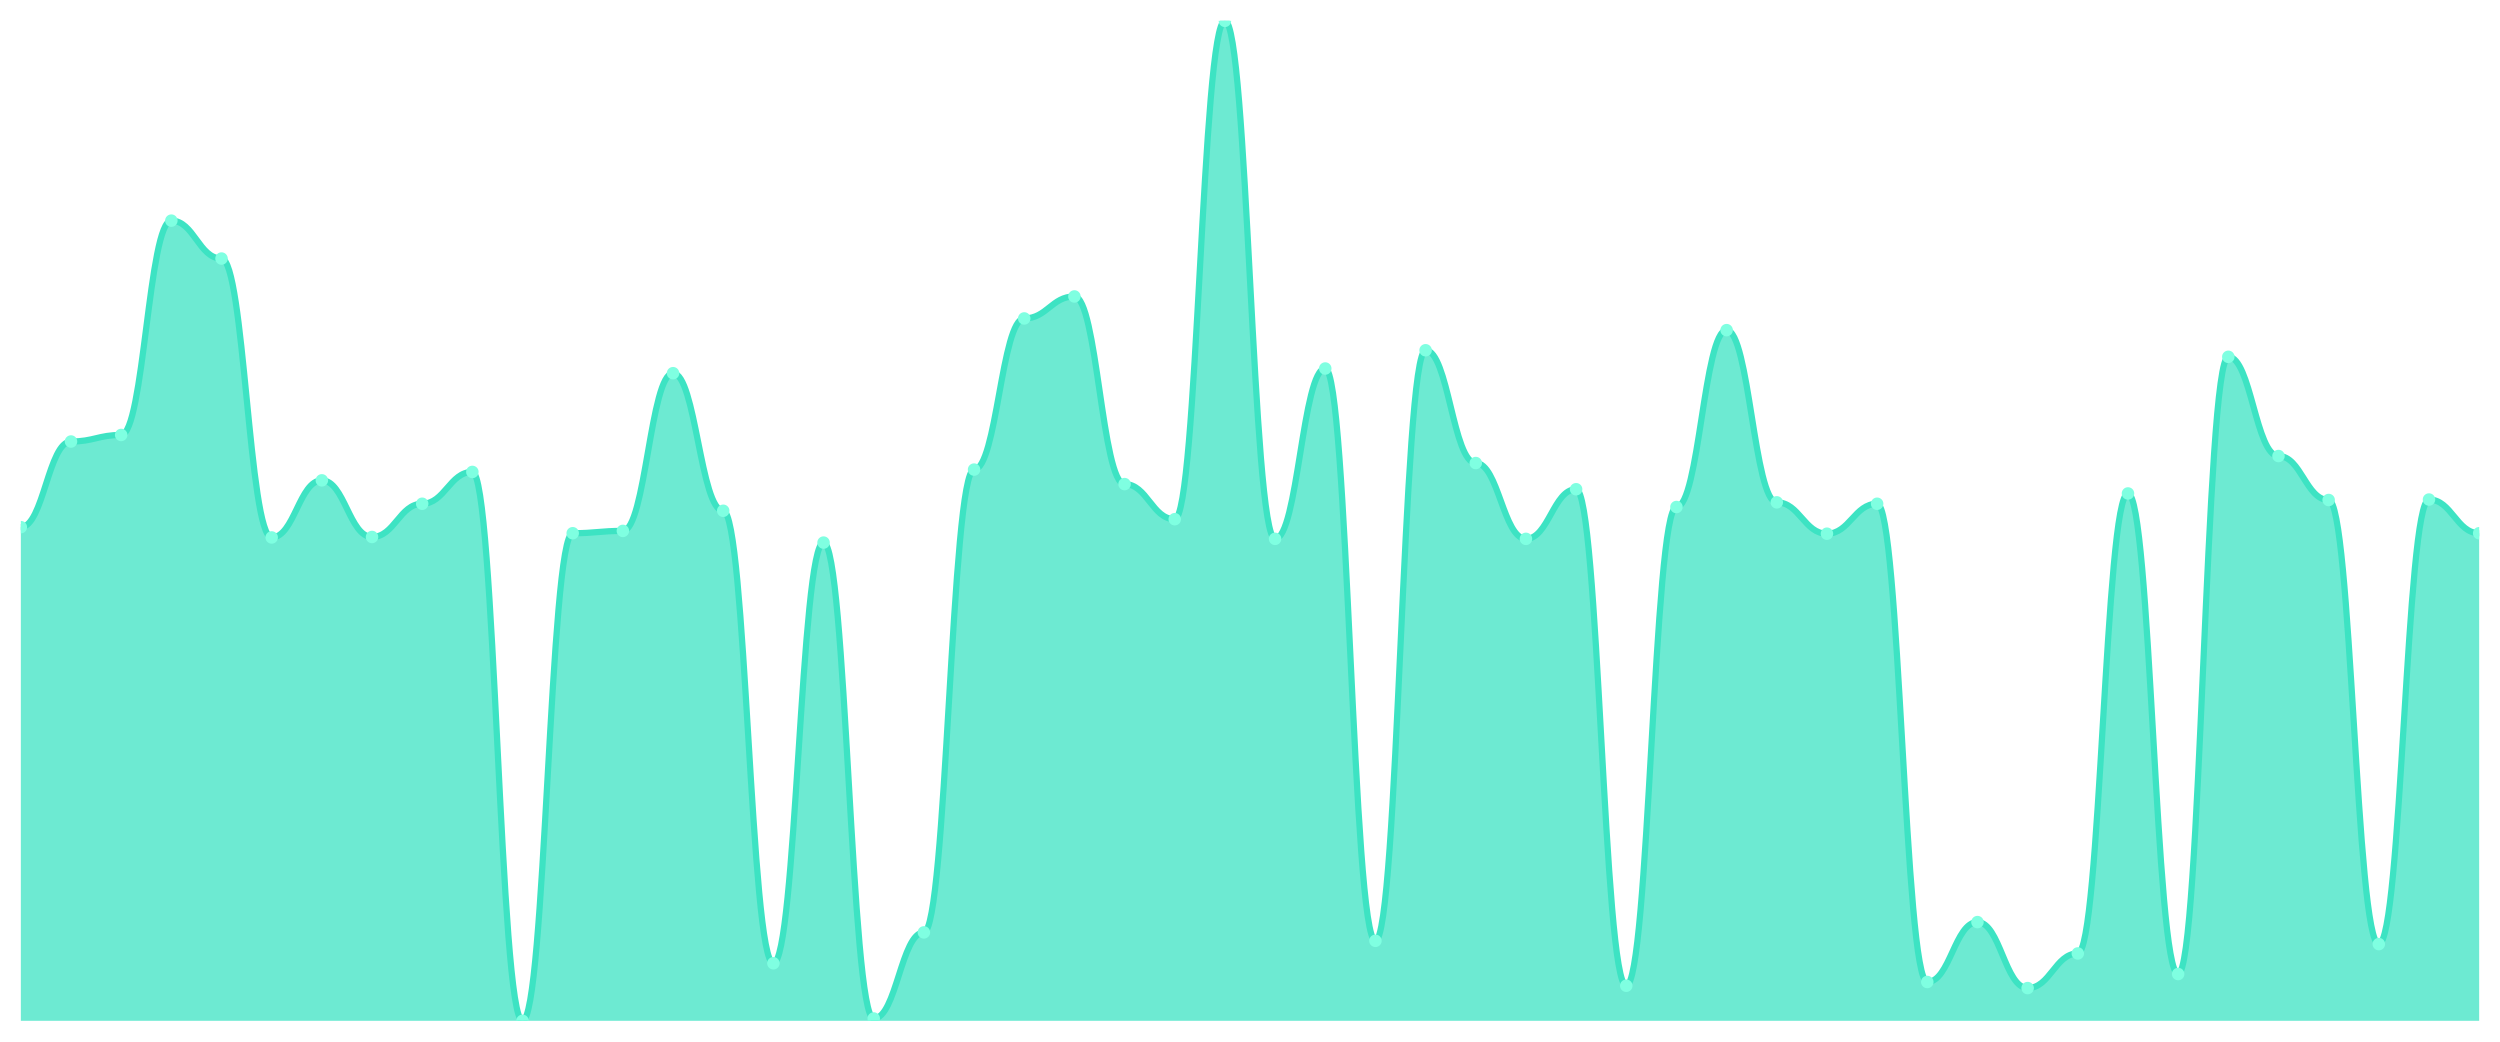
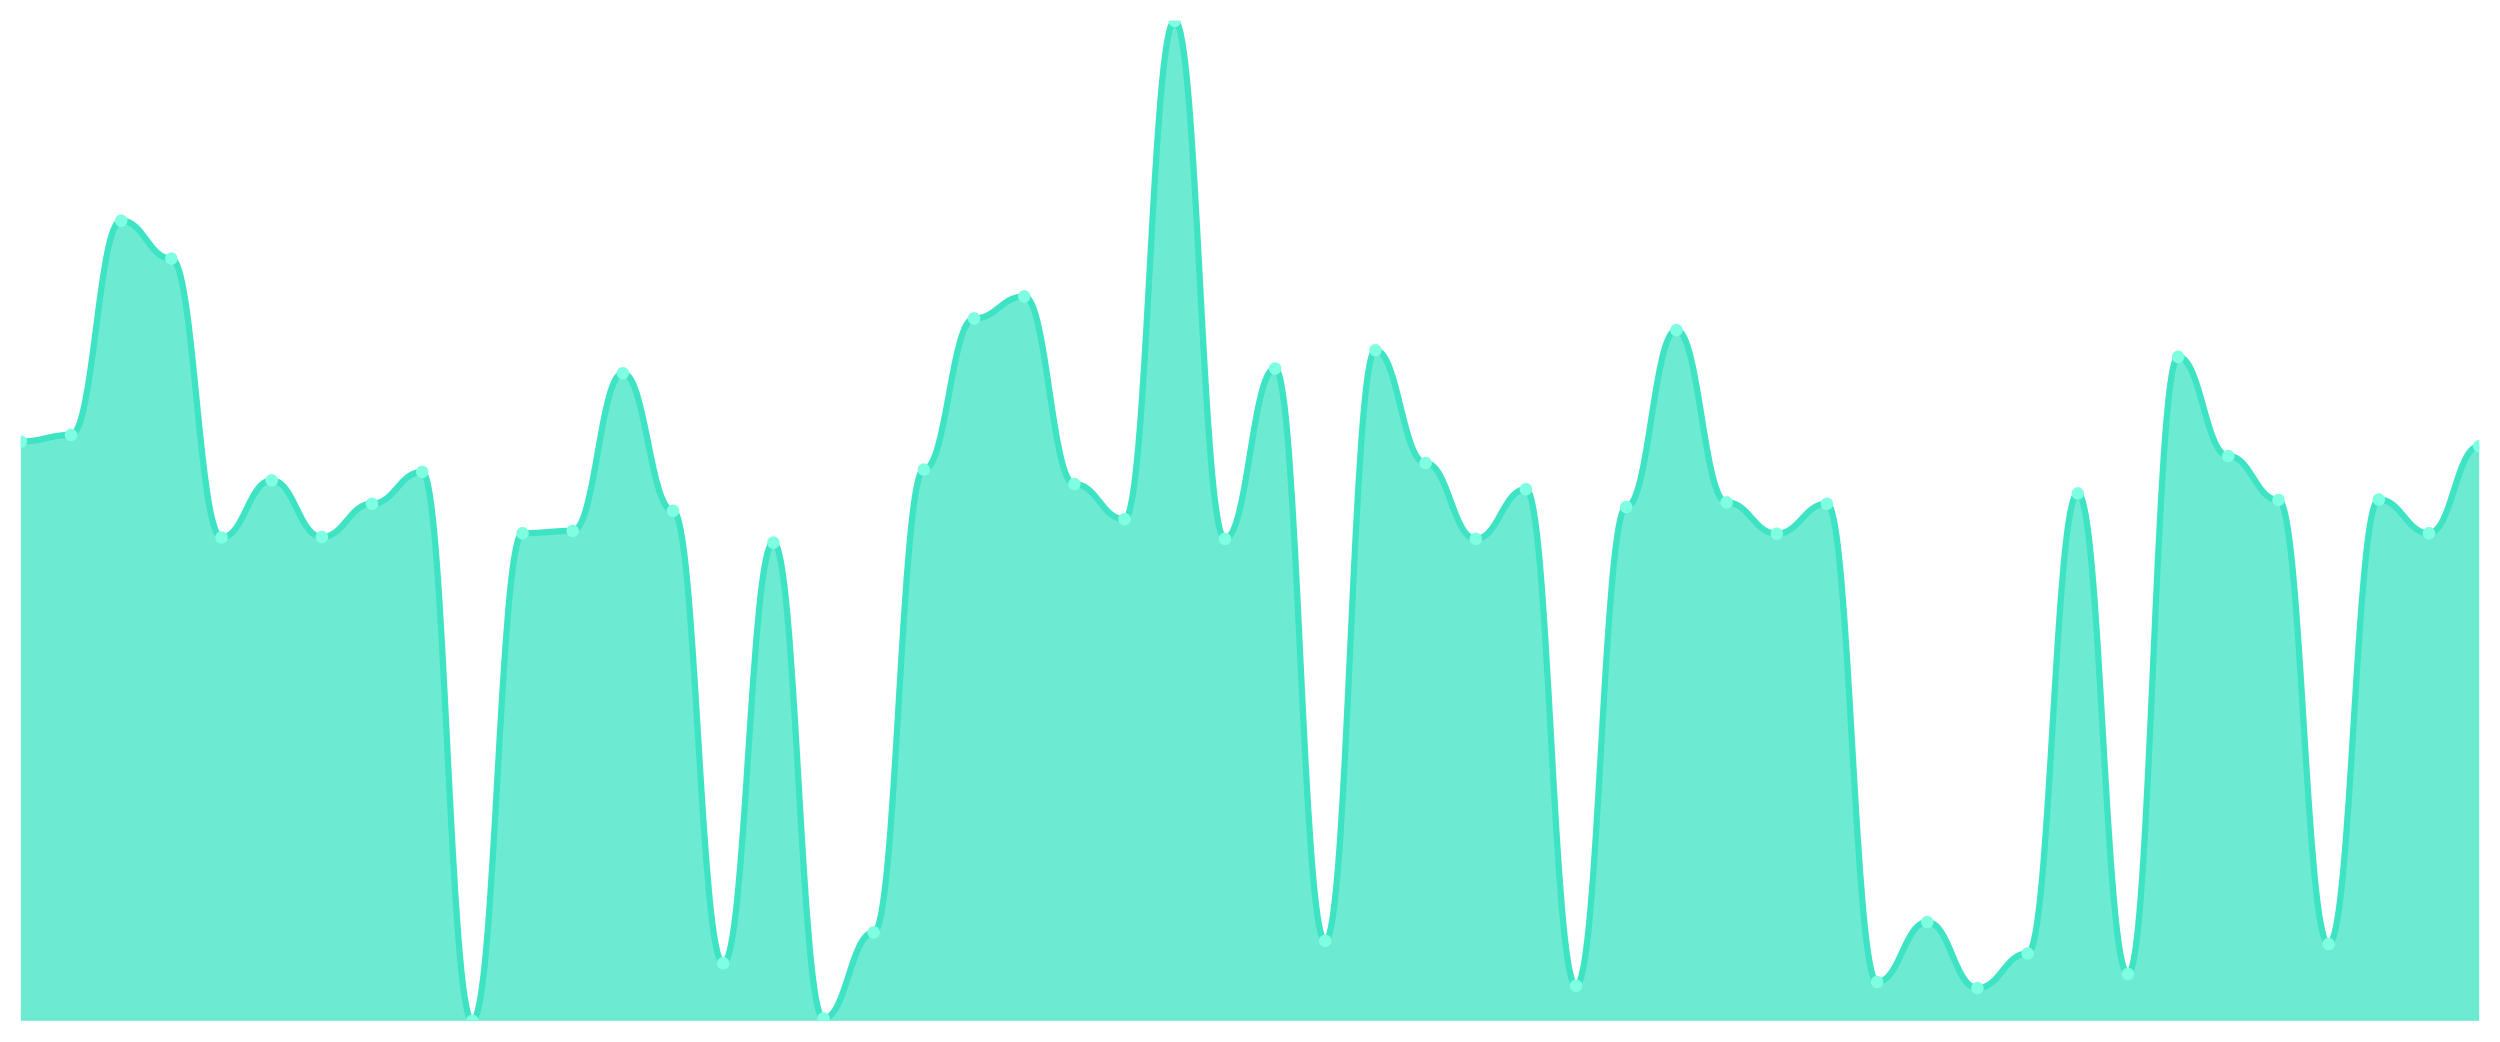
<svg xmlns="http://www.w3.org/2000/svg" viewBox="0 0 1200 500" width="1200" height="500">
  <defs>
    <clipPath id="c">
      <rect x="10" y="10" width="1180" height="480" />
    </clipPath>
  </defs>
  <rect width="1200" height="500" fill="none" />
  <g clip-path="url(#c)">
-     <path d="M 10,490 L 10,253.032 C 20.837,253.032 23.245,211.928 34.082,211.928 C 44.918,211.928 47.327,208.783 58.163,208.783 C 69,208.783 71.408,105.91 82.245,105.91 C 93.082,105.91 95.49,124.104 106.327,124.104 C 117.163,124.104 119.571,257.974 130.408,257.974 C 141.245,257.974 143.653,230.571 154.49,230.571 C 165.327,230.571 167.735,257.749 178.571,257.749 C 189.408,257.749 191.816,241.802 202.653,241.802 C 213.49,241.802 215.898,226.528 226.735,226.528 C 237.571,226.528 239.98,490 250.816,490 C 261.653,490 264.061,255.952 274.898,255.952 C 285.735,255.952 288.143,254.829 298.98,254.829 C 309.816,254.829 312.224,179.134 323.061,179.134 C 333.898,179.134 336.306,245.171 347.143,245.171 C 357.98,245.171 360.388,462.372 371.224,462.372 C 382.061,462.372 384.469,260.445 395.306,260.445 C 406.143,260.445 408.551,488.877 419.388,488.877 C 430.224,488.877 432.633,447.548 443.469,447.548 C 454.306,447.548 456.714,225.405 467.551,225.405 C 478.388,225.405 480.796,152.854 491.633,152.854 C 502.469,152.854 504.878,142.298 515.714,142.298 C 526.551,142.298 528.959,232.368 539.796,232.368 C 550.633,232.368 553.041,249.214 563.878,249.214 C 574.714,249.214 577.122,10 587.959,10 C 598.796,10 601.204,258.648 612.041,258.648 C 622.878,258.648 625.286,176.888 636.122,176.888 C 646.959,176.888 649.367,451.591 660.204,451.591 C 671.041,451.591 673.449,168.128 684.286,168.128 C 695.122,168.128 697.531,222.26 708.367,222.26 C 719.204,222.26 721.612,258.648 732.449,258.648 C 743.286,258.648 745.694,234.839 756.531,234.839 C 767.367,234.839 769.776,473.154 780.612,473.154 C 791.449,473.154 793.857,243.374 804.694,243.374 C 815.531,243.374 817.939,158.47 828.776,158.47 C 839.612,158.47 842.02,241.128 852.857,241.128 C 863.694,241.128 866.102,256.177 876.939,256.177 C 887.776,256.177 890.184,241.802 901.02,241.802 C 911.857,241.802 914.265,471.357 925.102,471.357 C 935.939,471.357 938.347,442.606 949.184,442.606 C 960.02,442.606 962.429,474.277 973.265,474.277 C 984.102,474.277 986.51,457.656 997.347,457.656 C 1008.184,457.656 1010.592,236.86 1021.429,236.86 C 1032.265,236.86 1034.673,467.539 1045.51,467.539 C 1056.347,467.539 1058.755,171.273 1069.592,171.273 C 1080.429,171.273 1082.837,218.891 1093.673,218.891 C 1104.51,218.891 1106.918,240.005 1117.755,240.005 C 1128.592,240.005 1131,453.163 1141.837,453.163 C 1152.673,453.163 1155.082,239.78 1165.918,239.78 C 1176.755,239.78 1179.163,255.952 1190,255.952 L 1190,490 Z" fill="rgba(61,227,195,0.75)" />
-     <path d="M 10,253.032 C 20.837,253.032 23.245,211.928 34.082,211.928 C 44.918,211.928 47.327,208.783 58.163,208.783 C 69,208.783 71.408,105.91 82.245,105.91 C 93.082,105.91 95.49,124.104 106.327,124.104 C 117.163,124.104 119.571,257.974 130.408,257.974 C 141.245,257.974 143.653,230.571 154.49,230.571 C 165.327,230.571 167.735,257.749 178.571,257.749 C 189.408,257.749 191.816,241.802 202.653,241.802 C 213.49,241.802 215.898,226.528 226.735,226.528 C 237.571,226.528 239.98,490 250.816,490 C 261.653,490 264.061,255.952 274.898,255.952 C 285.735,255.952 288.143,254.829 298.98,254.829 C 309.816,254.829 312.224,179.134 323.061,179.134 C 333.898,179.134 336.306,245.171 347.143,245.171 C 357.98,245.171 360.388,462.372 371.224,462.372 C 382.061,462.372 384.469,260.445 395.306,260.445 C 406.143,260.445 408.551,488.877 419.388,488.877 C 430.224,488.877 432.633,447.548 443.469,447.548 C 454.306,447.548 456.714,225.405 467.551,225.405 C 478.388,225.405 480.796,152.854 491.633,152.854 C 502.469,152.854 504.878,142.298 515.714,142.298 C 526.551,142.298 528.959,232.368 539.796,232.368 C 550.633,232.368 553.041,249.214 563.878,249.214 C 574.714,249.214 577.122,10 587.959,10 C 598.796,10 601.204,258.648 612.041,258.648 C 622.878,258.648 625.286,176.888 636.122,176.888 C 646.959,176.888 649.367,451.591 660.204,451.591 C 671.041,451.591 673.449,168.128 684.286,168.128 C 695.122,168.128 697.531,222.26 708.367,222.26 C 719.204,222.26 721.612,258.648 732.449,258.648 C 743.286,258.648 745.694,234.839 756.531,234.839 C 767.367,234.839 769.776,473.154 780.612,473.154 C 791.449,473.154 793.857,243.374 804.694,243.374 C 815.531,243.374 817.939,158.47 828.776,158.47 C 839.612,158.47 842.02,241.128 852.857,241.128 C 863.694,241.128 866.102,256.177 876.939,256.177 C 887.776,256.177 890.184,241.802 901.02,241.802 C 911.857,241.802 914.265,471.357 925.102,471.357 C 935.939,471.357 938.347,442.606 949.184,442.606 C 960.02,442.606 962.429,474.277 973.265,474.277 C 984.102,474.277 986.51,457.656 997.347,457.656 C 1008.184,457.656 1010.592,236.86 1021.429,236.86 C 1032.265,236.86 1034.673,467.539 1045.51,467.539 C 1056.347,467.539 1058.755,171.273 1069.592,171.273 C 1080.429,171.273 1082.837,218.891 1093.673,218.891 C 1104.51,218.891 1106.918,240.005 1117.755,240.005 C 1128.592,240.005 1131,453.163 1141.837,453.163 C 1152.673,453.163 1155.082,239.78 1165.918,239.78 C 1176.755,239.78 1179.163,255.952 1190,255.952" fill="none" stroke="#3de3c3" stroke-width="3" stroke-linecap="round" stroke-linejoin="round" />
-     <circle cx="10" cy="253.032" r="3" fill="#7fffe1" />
-     <circle cx="34.082" cy="211.928" r="3" fill="#7fffe1" />
-     <circle cx="58.163" cy="208.783" r="3" fill="#7fffe1" />
-     <circle cx="82.245" cy="105.91" r="3" fill="#7fffe1" />
-     <circle cx="106.327" cy="124.104" r="3" fill="#7fffe1" />
-     <circle cx="130.408" cy="257.974" r="3" fill="#7fffe1" />
-     <circle cx="154.49" cy="230.571" r="3" fill="#7fffe1" />
-     <circle cx="178.571" cy="257.749" r="3" fill="#7fffe1" />
-     <circle cx="202.653" cy="241.802" r="3" fill="#7fffe1" />
-     <circle cx="226.735" cy="226.528" r="3" fill="#7fffe1" />
-     <circle cx="250.816" cy="490" r="3" fill="#7fffe1" />
-     <circle cx="274.898" cy="255.952" r="3" fill="#7fffe1" />
-     <circle cx="298.98" cy="254.829" r="3" fill="#7fffe1" />
-     <circle cx="323.061" cy="179.134" r="3" fill="#7fffe1" />
-     <circle cx="347.143" cy="245.171" r="3" fill="#7fffe1" />
-     <circle cx="371.224" cy="462.372" r="3" fill="#7fffe1" />
-     <circle cx="395.306" cy="260.445" r="3" fill="#7fffe1" />
-     <circle cx="419.388" cy="488.877" r="3" fill="#7fffe1" />
-     <circle cx="443.469" cy="447.548" r="3" fill="#7fffe1" />
-     <circle cx="467.551" cy="225.405" r="3" fill="#7fffe1" />
-     <circle cx="491.633" cy="152.854" r="3" fill="#7fffe1" />
-     <circle cx="515.714" cy="142.298" r="3" fill="#7fffe1" />
-     <circle cx="539.796" cy="232.368" r="3" fill="#7fffe1" />
-     <circle cx="563.878" cy="249.214" r="3" fill="#7fffe1" />
-     <circle cx="587.959" cy="10" r="3" fill="#7fffe1" />
-     <circle cx="612.041" cy="258.648" r="3" fill="#7fffe1" />
-     <circle cx="636.122" cy="176.888" r="3" fill="#7fffe1" />
-     <circle cx="660.204" cy="451.591" r="3" fill="#7fffe1" />
-     <circle cx="684.286" cy="168.128" r="3" fill="#7fffe1" />
-     <circle cx="708.367" cy="222.26" r="3" fill="#7fffe1" />
-     <circle cx="732.449" cy="258.648" r="3" fill="#7fffe1" />
-     <circle cx="756.531" cy="234.839" r="3" fill="#7fffe1" />
-     <circle cx="780.612" cy="473.154" r="3" fill="#7fffe1" />
-     <circle cx="804.694" cy="243.374" r="3" fill="#7fffe1" />
-     <circle cx="828.776" cy="158.47" r="3" fill="#7fffe1" />
-     <circle cx="852.857" cy="241.128" r="3" fill="#7fffe1" />
-     <circle cx="876.939" cy="256.177" r="3" fill="#7fffe1" />
-     <circle cx="901.02" cy="241.802" r="3" fill="#7fffe1" />
-     <circle cx="925.102" cy="471.357" r="3" fill="#7fffe1" />
-     <circle cx="949.184" cy="442.606" r="3" fill="#7fffe1" />
-     <circle cx="973.265" cy="474.277" r="3" fill="#7fffe1" />
-     <circle cx="997.347" cy="457.656" r="3" fill="#7fffe1" />
-     <circle cx="1021.429" cy="236.86" r="3" fill="#7fffe1" />
-     <circle cx="1045.51" cy="467.539" r="3" fill="#7fffe1" />
-     <circle cx="1069.592" cy="171.273" r="3" fill="#7fffe1" />
-     <circle cx="1093.673" cy="218.891" r="3" fill="#7fffe1" />
-     <circle cx="1117.755" cy="240.005" r="3" fill="#7fffe1" />
-     <circle cx="1141.837" cy="453.163" r="3" fill="#7fffe1" />
-     <circle cx="1165.918" cy="239.78" r="3" fill="#7fffe1" />
-     <circle cx="1190" cy="255.952" r="3" fill="#7fffe1" />
+     <path d="M 10,490 L 10,211.928 C 20.837,211.928 23.245,208.783 34.082,208.783 C 44.918,208.783 47.327,105.91 58.163,105.91 C 69,105.91 71.408,124.104 82.245,124.104 C 93.082,124.104 95.49,257.974 106.327,257.974 C 117.163,257.974 119.571,230.571 130.408,230.571 C 141.245,230.571 143.653,257.749 154.49,257.749 C 165.327,257.749 167.735,241.802 178.571,241.802 C 189.408,241.802 191.816,226.528 202.653,226.528 C 213.49,226.528 215.898,490 226.735,490 C 237.571,490 239.98,255.952 250.816,255.952 C 261.653,255.952 264.061,254.829 274.898,254.829 C 285.735,254.829 288.143,179.134 298.98,179.134 C 309.816,179.134 312.224,245.171 323.061,245.171 C 333.898,245.171 336.306,462.372 347.143,462.372 C 357.98,462.372 360.388,260.445 371.224,260.445 C 382.061,260.445 384.469,488.877 395.306,488.877 C 406.143,488.877 408.551,447.548 419.388,447.548 C 430.224,447.548 432.633,225.405 443.469,225.405 C 454.306,225.405 456.714,152.854 467.551,152.854 C 478.388,152.854 480.796,142.298 491.633,142.298 C 502.469,142.298 504.878,232.368 515.714,232.368 C 526.551,232.368 528.959,249.214 539.796,249.214 C 550.633,249.214 553.041,10 563.878,10 C 574.714,10 577.122,258.648 587.959,258.648 C 598.796,258.648 601.204,176.888 612.041,176.888 C 622.878,176.888 625.286,451.591 636.122,451.591 C 646.959,451.591 649.367,168.128 660.204,168.128 C 671.041,168.128 673.449,222.26 684.286,222.26 C 695.122,222.26 697.531,258.648 708.367,258.648 C 719.204,258.648 721.612,234.839 732.449,234.839 C 743.286,234.839 745.694,473.154 756.531,473.154 C 767.367,473.154 769.776,243.374 780.612,243.374 C 791.449,243.374 793.857,158.47 804.694,158.47 C 815.531,158.47 817.939,241.128 828.776,241.128 C 839.612,241.128 842.02,256.177 852.857,256.177 C 863.694,256.177 866.102,241.802 876.939,241.802 C 887.776,241.802 890.184,471.357 901.02,471.357 C 911.857,471.357 914.265,442.606 925.102,442.606 C 935.939,442.606 938.347,474.277 949.184,474.277 C 960.02,474.277 962.429,457.656 973.265,457.656 C 984.102,457.656 986.51,236.86 997.347,236.86 C 1008.184,236.86 1010.592,467.539 1021.429,467.539 C 1032.265,467.539 1034.673,171.273 1045.51,171.273 C 1056.347,171.273 1058.755,218.891 1069.592,218.891 C 1080.429,218.891 1082.837,240.005 1093.673,240.005 C 1104.51,240.005 1106.918,453.163 1117.755,453.163 C 1128.592,453.163 1131,239.78 1141.837,239.78 C 1152.673,239.78 1155.082,255.952 1165.918,255.952 C 1176.755,255.952 1179.163,214.174 1190,214.174 L 1190,490 Z" fill="rgba(61,227,195,0.75)" />
+     <path d="M 10,211.928 C 20.837,211.928 23.245,208.783 34.082,208.783 C 44.918,208.783 47.327,105.91 58.163,105.91 C 69,105.91 71.408,124.104 82.245,124.104 C 93.082,124.104 95.49,257.974 106.327,257.974 C 117.163,257.974 119.571,230.571 130.408,230.571 C 141.245,230.571 143.653,257.749 154.49,257.749 C 165.327,257.749 167.735,241.802 178.571,241.802 C 189.408,241.802 191.816,226.528 202.653,226.528 C 213.49,226.528 215.898,490 226.735,490 C 237.571,490 239.98,255.952 250.816,255.952 C 261.653,255.952 264.061,254.829 274.898,254.829 C 285.735,254.829 288.143,179.134 298.98,179.134 C 309.816,179.134 312.224,245.171 323.061,245.171 C 333.898,245.171 336.306,462.372 347.143,462.372 C 357.98,462.372 360.388,260.445 371.224,260.445 C 382.061,260.445 384.469,488.877 395.306,488.877 C 406.143,488.877 408.551,447.548 419.388,447.548 C 430.224,447.548 432.633,225.405 443.469,225.405 C 454.306,225.405 456.714,152.854 467.551,152.854 C 478.388,152.854 480.796,142.298 491.633,142.298 C 502.469,142.298 504.878,232.368 515.714,232.368 C 526.551,232.368 528.959,249.214 539.796,249.214 C 550.633,249.214 553.041,10 563.878,10 C 574.714,10 577.122,258.648 587.959,258.648 C 598.796,258.648 601.204,176.888 612.041,176.888 C 622.878,176.888 625.286,451.591 636.122,451.591 C 646.959,451.591 649.367,168.128 660.204,168.128 C 671.041,168.128 673.449,222.26 684.286,222.26 C 695.122,222.26 697.531,258.648 708.367,258.648 C 719.204,258.648 721.612,234.839 732.449,234.839 C 743.286,234.839 745.694,473.154 756.531,473.154 C 767.367,473.154 769.776,243.374 780.612,243.374 C 791.449,243.374 793.857,158.47 804.694,158.47 C 815.531,158.47 817.939,241.128 828.776,241.128 C 839.612,241.128 842.02,256.177 852.857,256.177 C 863.694,256.177 866.102,241.802 876.939,241.802 C 887.776,241.802 890.184,471.357 901.02,471.357 C 911.857,471.357 914.265,442.606 925.102,442.606 C 935.939,442.606 938.347,474.277 949.184,474.277 C 960.02,474.277 962.429,457.656 973.265,457.656 C 984.102,457.656 986.51,236.86 997.347,236.86 C 1008.184,236.86 1010.592,467.539 1021.429,467.539 C 1032.265,467.539 1034.673,171.273 1045.51,171.273 C 1056.347,171.273 1058.755,218.891 1069.592,218.891 C 1080.429,218.891 1082.837,240.005 1093.673,240.005 C 1104.51,240.005 1106.918,453.163 1117.755,453.163 C 1128.592,453.163 1131,239.78 1141.837,239.78 C 1152.673,239.78 1155.082,255.952 1165.918,255.952 C 1176.755,255.952 1179.163,214.174 1190,214.174" fill="none" stroke="#3de3c3" stroke-width="3" stroke-linecap="round" stroke-linejoin="round" />
+     <circle cx="10" cy="211.928" r="3" fill="#7fffe1" />
+     <circle cx="34.082" cy="208.783" r="3" fill="#7fffe1" />
+     <circle cx="58.163" cy="105.91" r="3" fill="#7fffe1" />
+     <circle cx="82.245" cy="124.104" r="3" fill="#7fffe1" />
+     <circle cx="106.327" cy="257.974" r="3" fill="#7fffe1" />
+     <circle cx="130.408" cy="230.571" r="3" fill="#7fffe1" />
+     <circle cx="154.49" cy="257.749" r="3" fill="#7fffe1" />
+     <circle cx="178.571" cy="241.802" r="3" fill="#7fffe1" />
+     <circle cx="202.653" cy="226.528" r="3" fill="#7fffe1" />
+     <circle cx="226.735" cy="490" r="3" fill="#7fffe1" />
+     <circle cx="250.816" cy="255.952" r="3" fill="#7fffe1" />
+     <circle cx="274.898" cy="254.829" r="3" fill="#7fffe1" />
+     <circle cx="298.98" cy="179.134" r="3" fill="#7fffe1" />
+     <circle cx="323.061" cy="245.171" r="3" fill="#7fffe1" />
+     <circle cx="347.143" cy="462.372" r="3" fill="#7fffe1" />
+     <circle cx="371.224" cy="260.445" r="3" fill="#7fffe1" />
+     <circle cx="395.306" cy="488.877" r="3" fill="#7fffe1" />
+     <circle cx="419.388" cy="447.548" r="3" fill="#7fffe1" />
+     <circle cx="443.469" cy="225.405" r="3" fill="#7fffe1" />
+     <circle cx="467.551" cy="152.854" r="3" fill="#7fffe1" />
+     <circle cx="491.633" cy="142.298" r="3" fill="#7fffe1" />
+     <circle cx="515.714" cy="232.368" r="3" fill="#7fffe1" />
+     <circle cx="539.796" cy="249.214" r="3" fill="#7fffe1" />
+     <circle cx="563.878" cy="10" r="3" fill="#7fffe1" />
+     <circle cx="587.959" cy="258.648" r="3" fill="#7fffe1" />
+     <circle cx="612.041" cy="176.888" r="3" fill="#7fffe1" />
+     <circle cx="636.122" cy="451.591" r="3" fill="#7fffe1" />
+     <circle cx="660.204" cy="168.128" r="3" fill="#7fffe1" />
+     <circle cx="684.286" cy="222.26" r="3" fill="#7fffe1" />
+     <circle cx="708.367" cy="258.648" r="3" fill="#7fffe1" />
+     <circle cx="732.449" cy="234.839" r="3" fill="#7fffe1" />
+     <circle cx="756.531" cy="473.154" r="3" fill="#7fffe1" />
+     <circle cx="780.612" cy="243.374" r="3" fill="#7fffe1" />
+     <circle cx="804.694" cy="158.47" r="3" fill="#7fffe1" />
+     <circle cx="828.776" cy="241.128" r="3" fill="#7fffe1" />
+     <circle cx="852.857" cy="256.177" r="3" fill="#7fffe1" />
+     <circle cx="876.939" cy="241.802" r="3" fill="#7fffe1" />
+     <circle cx="901.02" cy="471.357" r="3" fill="#7fffe1" />
+     <circle cx="925.102" cy="442.606" r="3" fill="#7fffe1" />
+     <circle cx="949.184" cy="474.277" r="3" fill="#7fffe1" />
+     <circle cx="973.265" cy="457.656" r="3" fill="#7fffe1" />
+     <circle cx="997.347" cy="236.86" r="3" fill="#7fffe1" />
+     <circle cx="1021.429" cy="467.539" r="3" fill="#7fffe1" />
+     <circle cx="1045.51" cy="171.273" r="3" fill="#7fffe1" />
+     <circle cx="1069.592" cy="218.891" r="3" fill="#7fffe1" />
+     <circle cx="1093.673" cy="240.005" r="3" fill="#7fffe1" />
+     <circle cx="1117.755" cy="453.163" r="3" fill="#7fffe1" />
+     <circle cx="1141.837" cy="239.78" r="3" fill="#7fffe1" />
+     <circle cx="1165.918" cy="255.952" r="3" fill="#7fffe1" />
+     <circle cx="1190" cy="214.174" r="3" fill="#7fffe1" />
  </g>
</svg>
